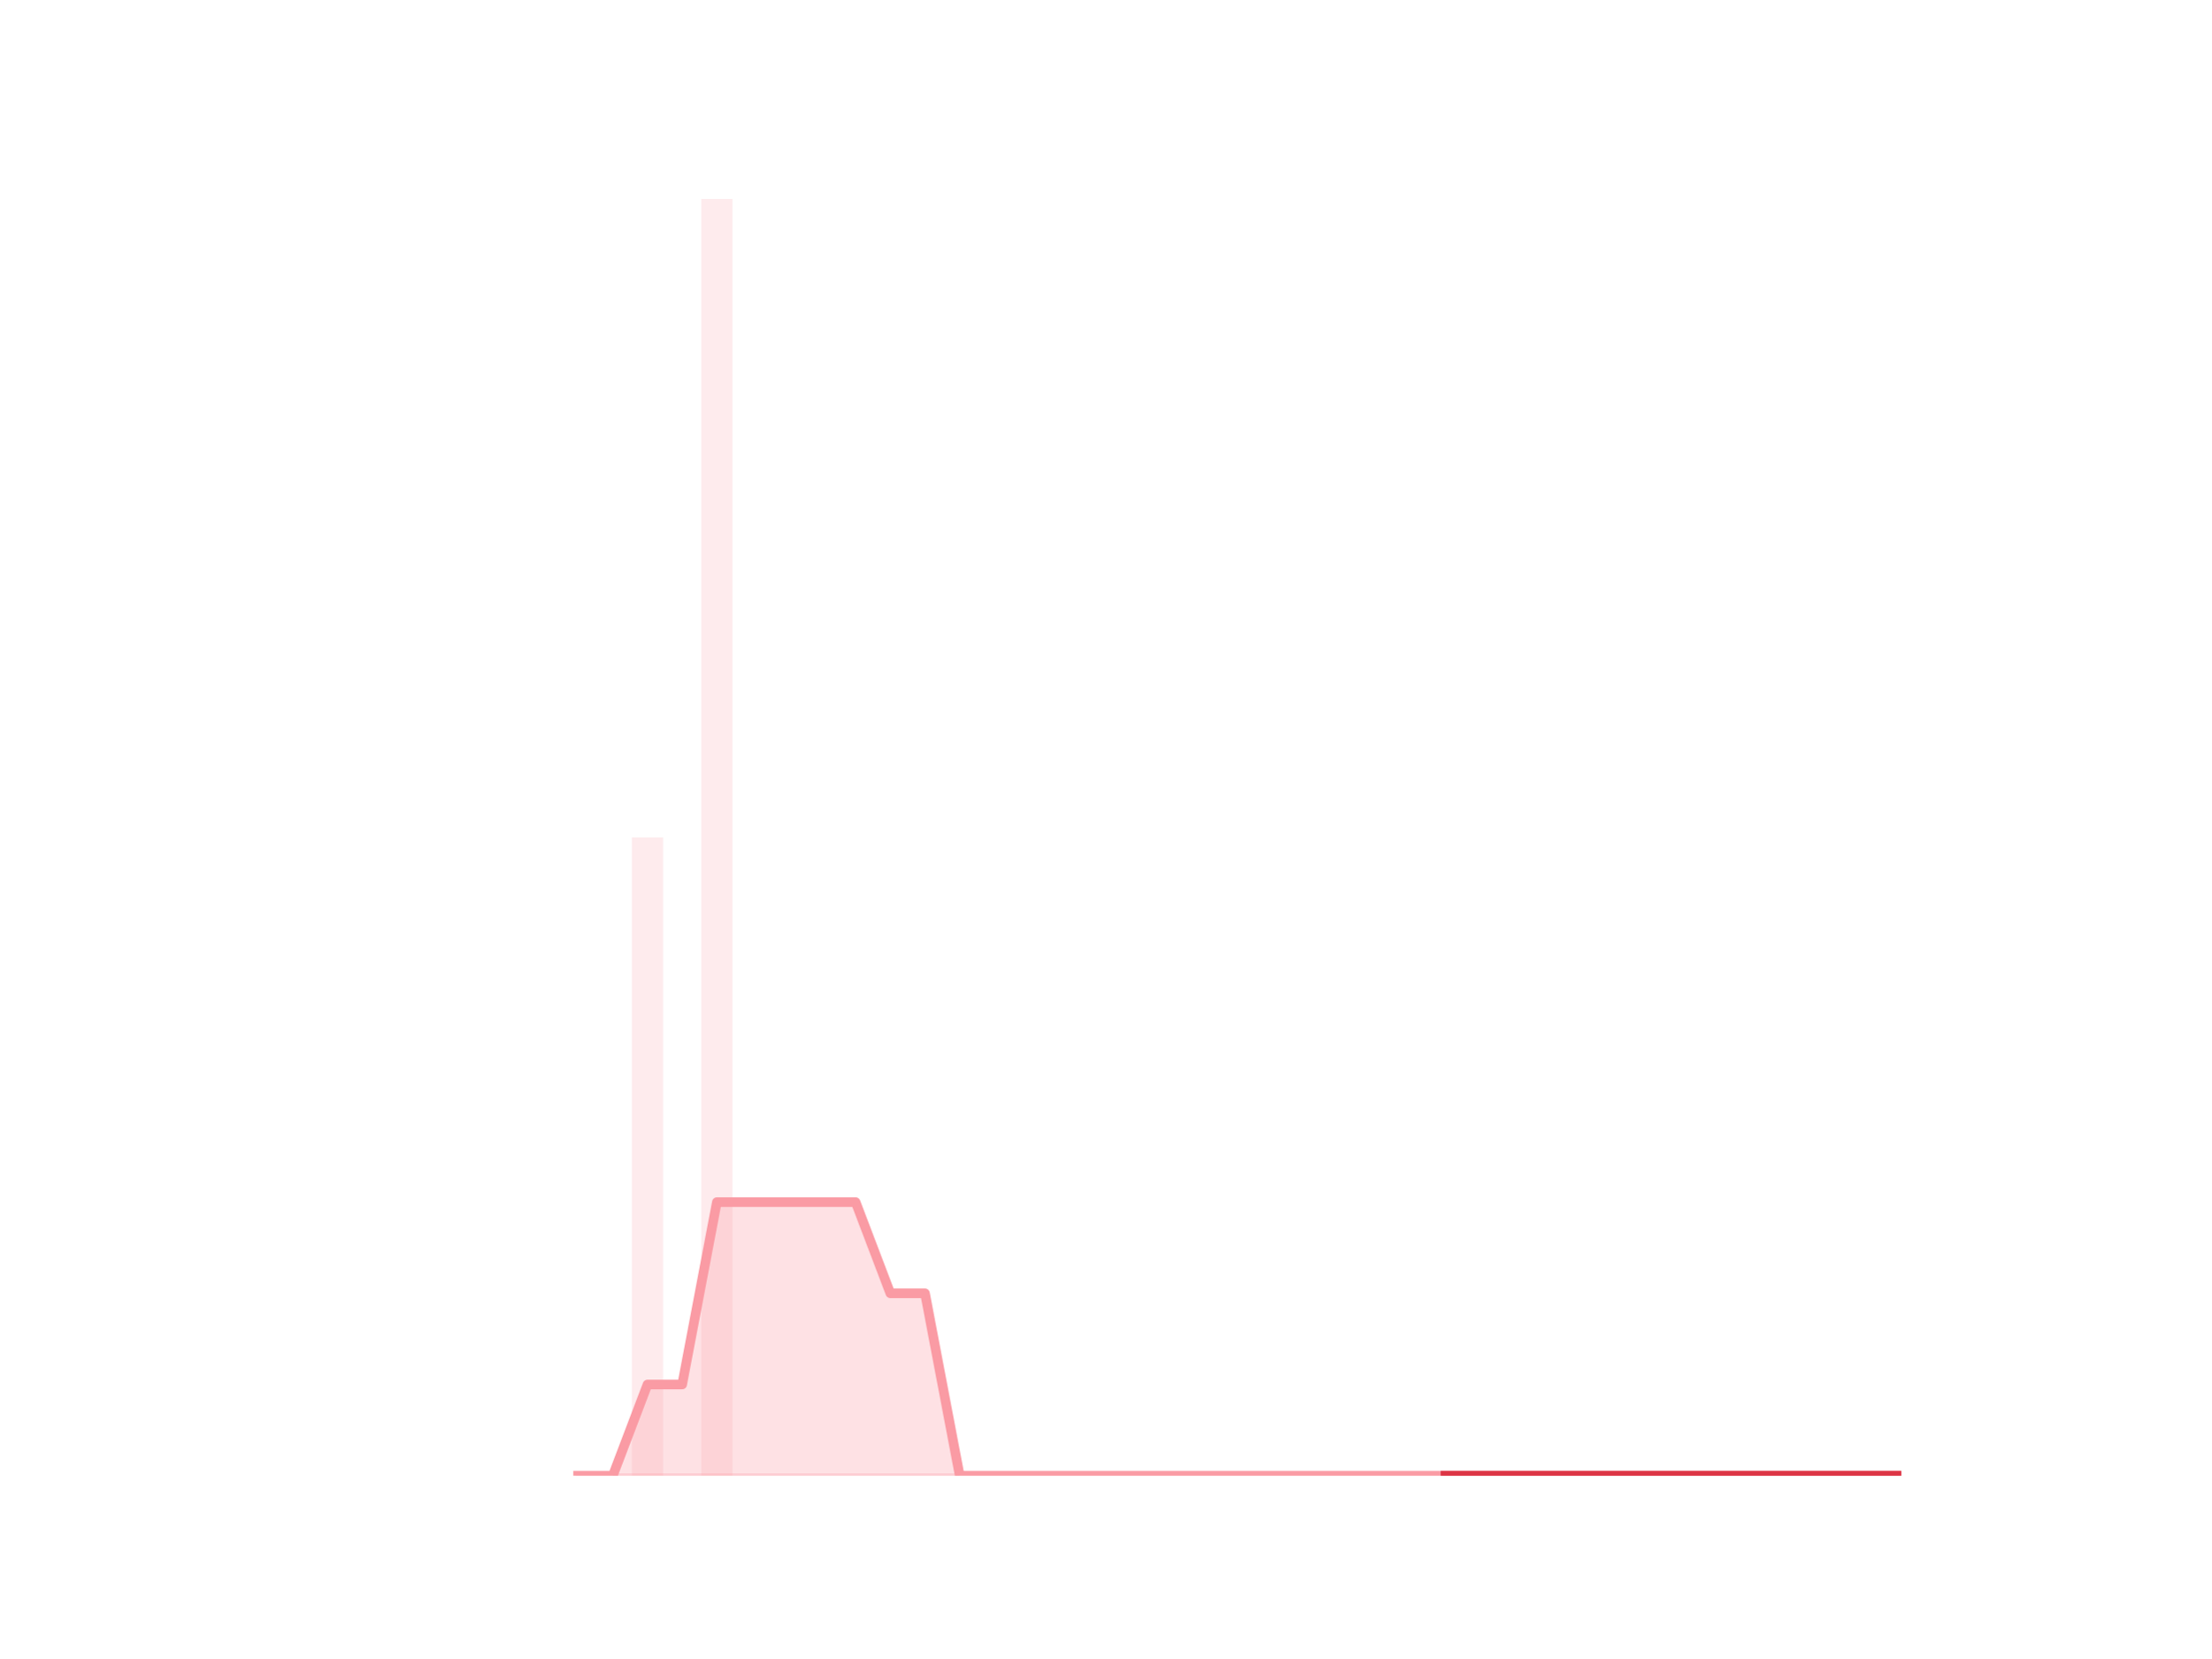
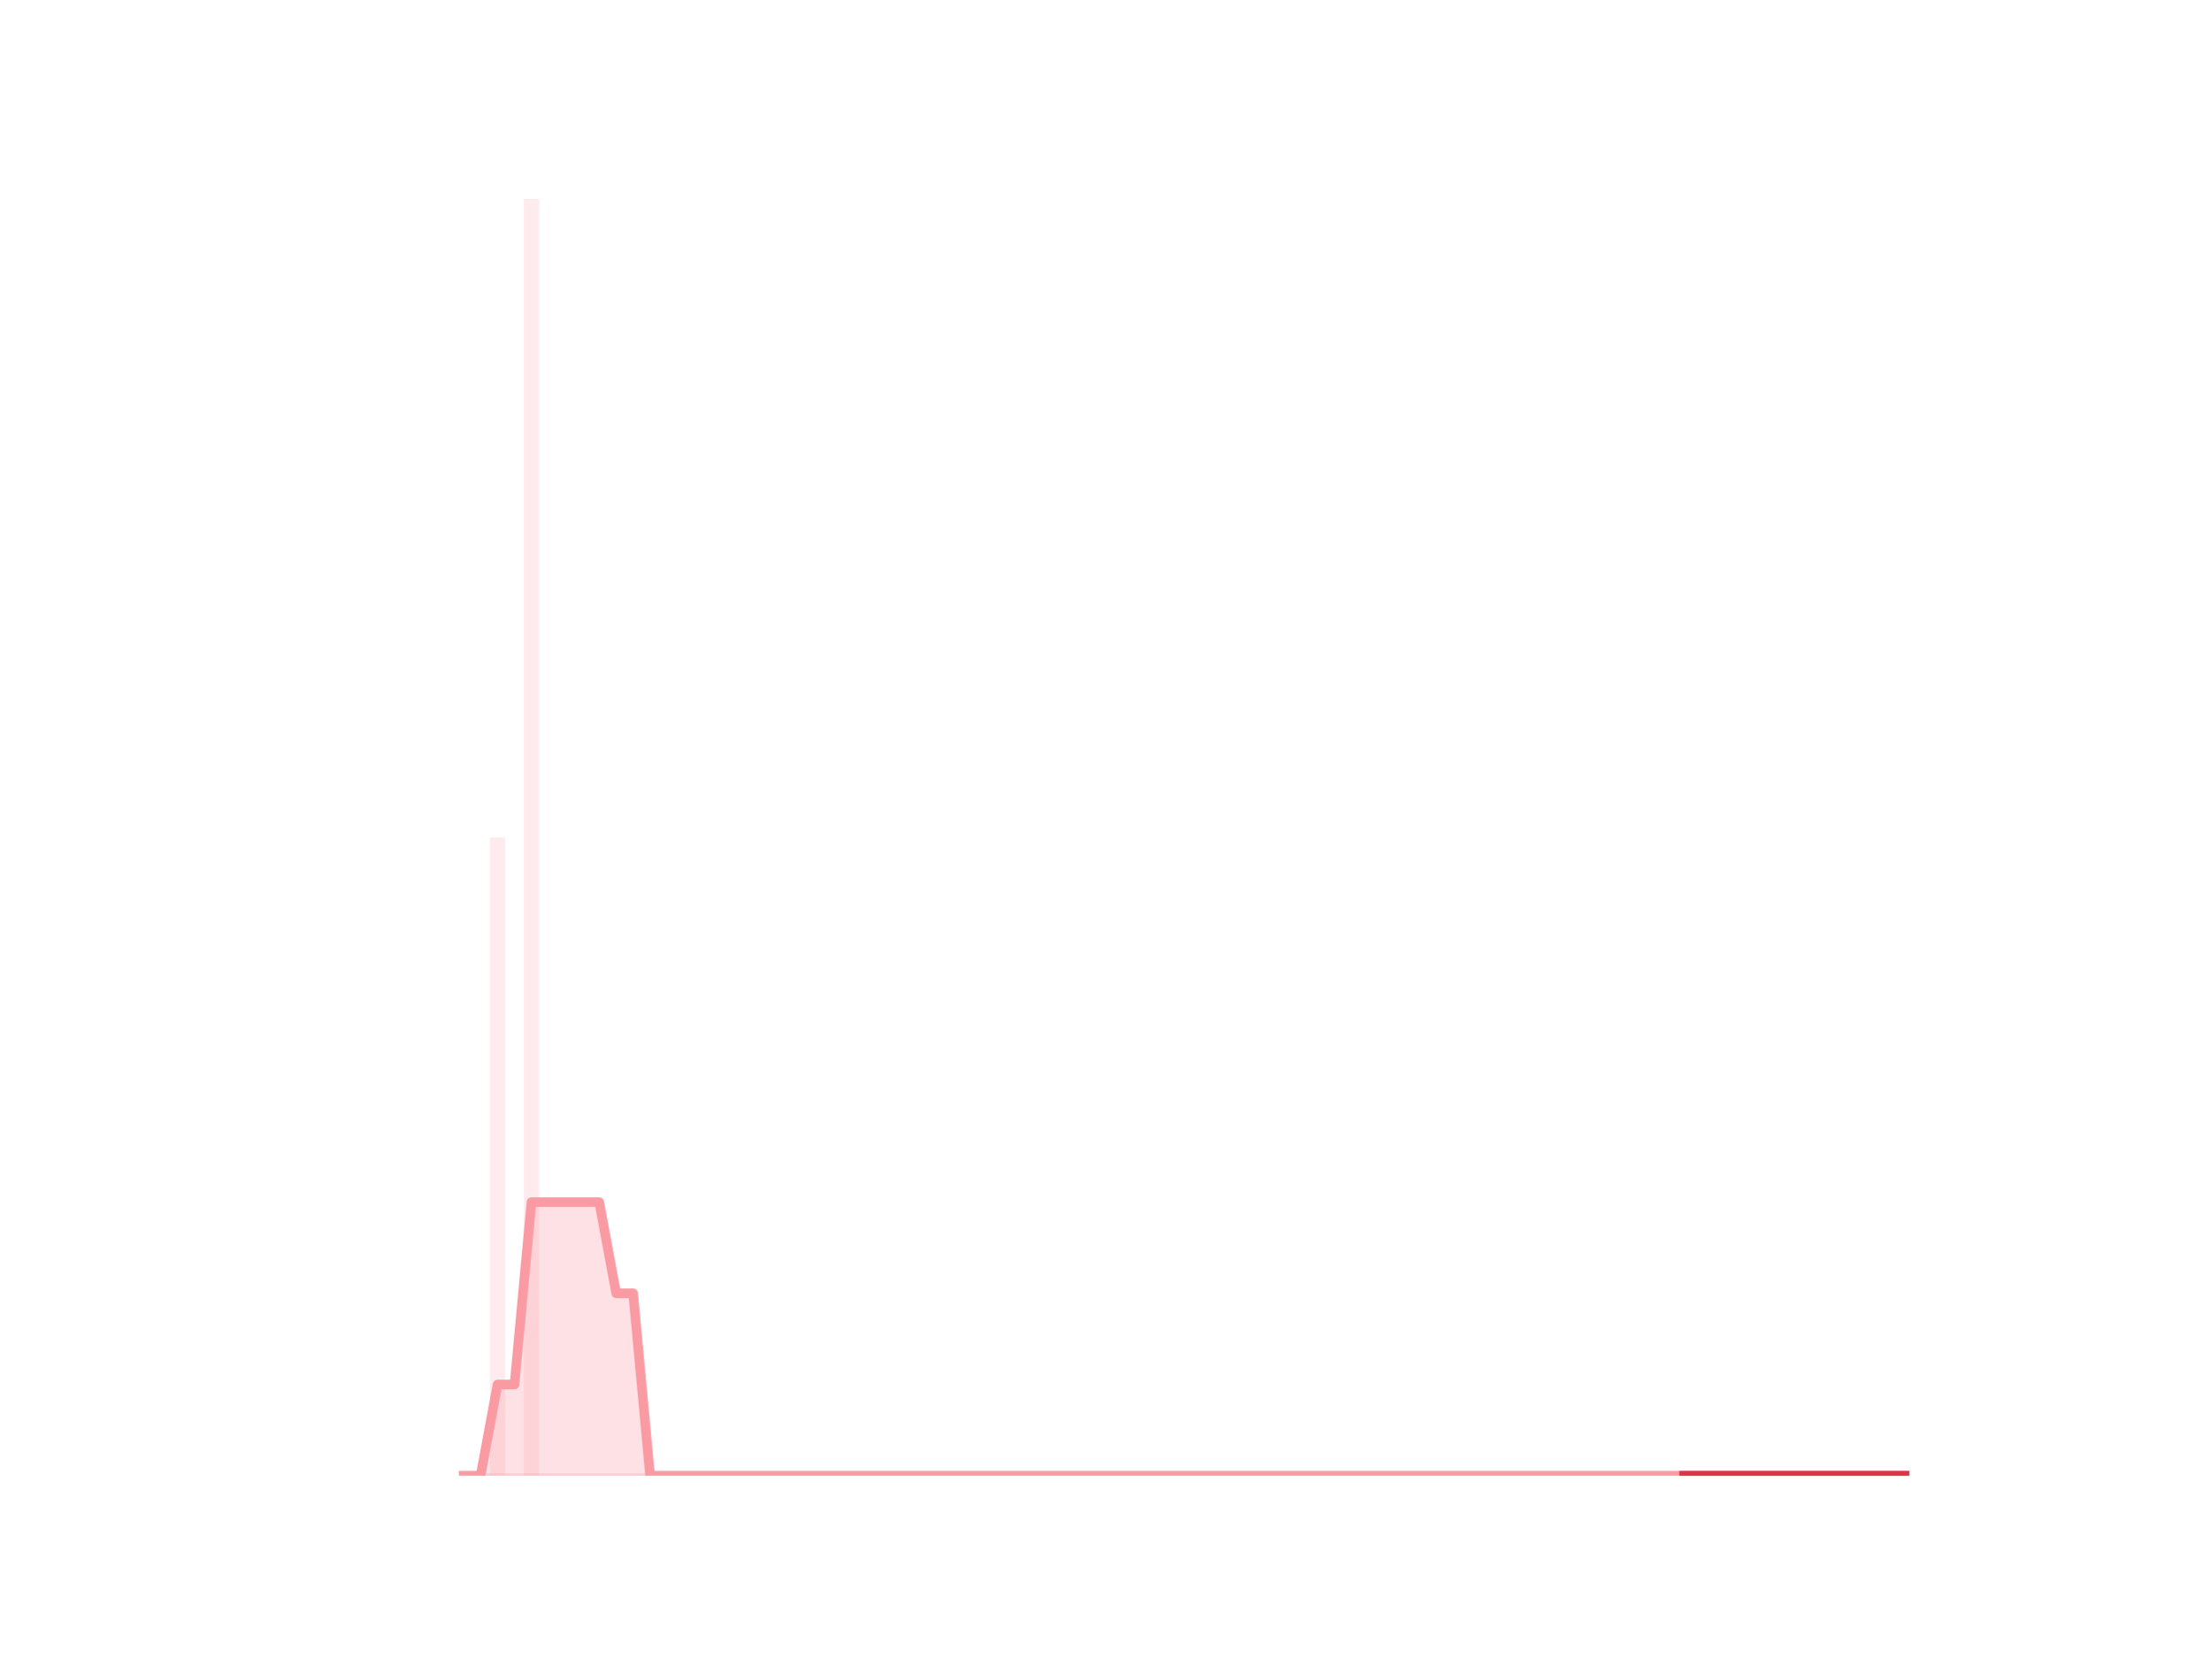
<svg xmlns="http://www.w3.org/2000/svg" xmlns:xlink="http://www.w3.org/1999/xlink" height="345.6pt" version="1.1" viewBox="0 0 460.8 345.6" width="460.8pt">
  <defs>
-     <style type="text/css">*{stroke-linecap:butt;stroke-linejoin:round;}</style>
+     <style type="text/css">
+ *{stroke-linecap:butt;stroke-linejoin:round;}
+   </style>
  </defs>
  <g id="figure_1">
    <g id="patch_1">
      <path d="M 0 345.6  L 460.8 345.6  L 460.8 0  L 0 0  z " style="fill:none;" />
    </g>
    <g id="axes_1">
      <g id="patch_2">
-         <path clip-path="url(#p9b89dfb250)" d="M 73.833 307.584  L 80.34 307.584  L 80.34 307.584  L 73.833 307.584  z " style="fill:#fa9ba4;opacity:0.2;" />
+         <path clip-path="url(#pf46545bcad)" d="M 73.833 307.584  L 77.012 307.584  L 77.012 307.584  L 73.833 307.584  z " style="fill:#fa9ba4;opacity:0.2;" />
      </g>
      <g id="patch_3">
-         <path clip-path="url(#p9b89dfb250)" d="M 81.063 307.584  L 87.571 307.584  L 87.571 307.584  L 81.063 307.584  z " style="fill:#fa9ba4;opacity:0.2;" />
+         <path clip-path="url(#pf46545bcad)" d="M 77.365 307.584  L 80.545 307.584  L 80.545 307.584  L 77.365 307.584  z " style="fill:#fa9ba4;opacity:0.2;" />
      </g>
      <g id="patch_4">
-         <path clip-path="url(#p9b89dfb250)" d="M 88.294 307.584  L 94.802 307.584  L 94.802 307.584  L 88.294 307.584  z " style="fill:#fa9ba4;opacity:0.2;" />
+         <path clip-path="url(#pf46545bcad)" d="M 80.898 307.584  L 84.078 307.584  L 84.078 307.584  L 80.898 307.584  z " style="fill:#fa9ba4;opacity:0.2;" />
      </g>
      <g id="patch_5">
-         <path clip-path="url(#p9b89dfb250)" d="M 95.525 307.584  L 102.032 307.584  L 102.032 307.584  L 95.525 307.584  z " style="fill:#fa9ba4;opacity:0.2;" />
+         <path clip-path="url(#pf46545bcad)" d="M 84.431 307.584  L 87.61 307.584  L 87.61 307.584  L 84.431 307.584  z " style="fill:#fa9ba4;opacity:0.2;" />
      </g>
      <g id="patch_6">
-         <path clip-path="url(#p9b89dfb250)" d="M 102.755 307.584  L 109.263 307.584  L 109.263 307.584  L 102.755 307.584  z " style="fill:#fa9ba4;opacity:0.2;" />
+         <path clip-path="url(#pf46545bcad)" d="M 87.964 307.584  L 91.143 307.584  L 91.143 307.584  L 87.964 307.584  z " style="fill:#fa9ba4;opacity:0.2;" />
      </g>
      <g id="patch_7">
-         <path clip-path="url(#p9b89dfb250)" d="M 109.986 307.584  L 116.493 307.584  L 116.493 307.584  L 109.986 307.584  z " style="fill:#fa9ba4;opacity:0.2;" />
+         <path clip-path="url(#pf46545bcad)" d="M 91.496 307.584  L 94.676 307.584  L 94.676 307.584  L 91.496 307.584  z " style="fill:#fa9ba4;opacity:0.2;" />
      </g>
      <g id="patch_8">
-         <path clip-path="url(#p9b89dfb250)" d="M 117.216 307.584  L 123.724 307.584  L 123.724 307.584  L 117.216 307.584  z " style="fill:#fa9ba4;opacity:0.2;" />
+         <path clip-path="url(#pf46545bcad)" d="M 95.029 307.584  L 98.208 307.584  L 98.208 307.584  L 95.029 307.584  z " style="fill:#fa9ba4;opacity:0.2;" />
      </g>
      <g id="patch_9">
-         <path clip-path="url(#p9b89dfb250)" d="M 124.447 307.584  L 130.955 307.584  L 130.955 307.584  L 124.447 307.584  z " style="fill:#fa9ba4;opacity:0.2;" />
+         <path clip-path="url(#pf46545bcad)" d="M 98.562 307.584  L 101.741 307.584  L 101.741 307.584  L 98.562 307.584  z " style="fill:#fa9ba4;opacity:0.2;" />
      </g>
      <g id="patch_10">
-         <path clip-path="url(#p9b89dfb250)" d="M 131.678 307.584  L 138.185 307.584  L 138.185 174.528  L 131.678 174.528  z " style="fill:#fa9ba4;opacity:0.2;" />
+         <path clip-path="url(#pf46545bcad)" d="M 102.094 307.584  L 105.274 307.584  L 105.274 174.528  L 102.094 174.528  z " style="fill:#fa9ba4;opacity:0.2;" />
      </g>
      <g id="patch_11">
-         <path clip-path="url(#p9b89dfb250)" d="M 138.908 307.584  L 145.416 307.584  L 145.416 307.584  L 138.908 307.584  z " style="fill:#fa9ba4;opacity:0.2;" />
+         <path clip-path="url(#pf46545bcad)" d="M 105.627 307.584  L 108.806 307.584  L 108.806 307.584  L 105.627 307.584  z " style="fill:#fa9ba4;opacity:0.2;" />
      </g>
      <g id="patch_12">
-         <path clip-path="url(#p9b89dfb250)" d="M 146.139 307.584  L 152.646 307.584  L 152.646 41.472  L 146.139 41.472  z " style="fill:#fa9ba4;opacity:0.2;" />
+         <path clip-path="url(#pf46545bcad)" d="M 109.16 307.584  L 112.339 307.584  L 112.339 41.472  L 109.16 41.472  z " style="fill:#fa9ba4;opacity:0.2;" />
      </g>
      <g id="patch_13">
-         <path clip-path="url(#p9b89dfb250)" d="M 153.369 307.584  L 159.877 307.584  L 159.877 307.584  L 153.369 307.584  z " style="fill:#fa9ba4;opacity:0.2;" />
+         <path clip-path="url(#pf46545bcad)" d="M 112.692 307.584  L 115.872 307.584  L 115.872 307.584  L 112.692 307.584  z " style="fill:#fa9ba4;opacity:0.2;" />
      </g>
      <g id="patch_14">
-         <path clip-path="url(#p9b89dfb250)" d="M 160.6 307.584  L 167.108 307.584  L 167.108 307.584  L 160.6 307.584  z " style="fill:#fa9ba4;opacity:0.2;" />
+         <path clip-path="url(#pf46545bcad)" d="M 116.225 307.584  L 119.404 307.584  L 119.404 307.584  L 116.225 307.584  z " style="fill:#fa9ba4;opacity:0.2;" />
      </g>
      <g id="patch_15">
-         <path clip-path="url(#p9b89dfb250)" d="M 167.831 307.584  L 174.338 307.584  L 174.338 307.584  L 167.831 307.584  z " style="fill:#fa9ba4;opacity:0.2;" />
+         <path clip-path="url(#pf46545bcad)" d="M 119.758 307.584  L 122.937 307.584  L 122.937 307.584  L 119.758 307.584  z " style="fill:#fa9ba4;opacity:0.2;" />
      </g>
      <g id="patch_16">
-         <path clip-path="url(#p9b89dfb250)" d="M 175.061 307.584  L 181.569 307.584  L 181.569 307.584  L 175.061 307.584  z " style="fill:#fa9ba4;opacity:0.2;" />
+         <path clip-path="url(#pf46545bcad)" d="M 123.29 307.584  L 126.47 307.584  L 126.47 307.584  L 123.29 307.584  z " style="fill:#fa9ba4;opacity:0.2;" />
      </g>
      <g id="patch_17">
-         <path clip-path="url(#p9b89dfb250)" d="M 182.292 307.584  L 188.799 307.584  L 188.799 307.584  L 182.292 307.584  z " style="fill:#fa9ba4;opacity:0.2;" />
+         <path clip-path="url(#pf46545bcad)" d="M 126.823 307.584  L 130.003 307.584  L 130.003 307.584  L 126.823 307.584  z " style="fill:#fa9ba4;opacity:0.2;" />
      </g>
      <g id="patch_18">
-         <path clip-path="url(#p9b89dfb250)" d="M 189.523 307.584  L 196.03 307.584  L 196.03 307.584  L 189.523 307.584  z " style="fill:#fa9ba4;opacity:0.2;" />
+         <path clip-path="url(#pf46545bcad)" d="M 130.356 307.584  L 133.535 307.584  L 133.535 307.584  L 130.356 307.584  z " style="fill:#fa9ba4;opacity:0.2;" />
      </g>
      <g id="patch_19">
-         <path clip-path="url(#p9b89dfb250)" d="M 196.753 307.584  L 203.261 307.584  L 203.261 307.584  L 196.753 307.584  z " style="fill:#fa9ba4;opacity:0.2;" />
+         <path clip-path="url(#pf46545bcad)" d="M 133.889 307.584  L 137.068 307.584  L 137.068 307.584  L 133.889 307.584  z " style="fill:#fa9ba4;opacity:0.2;" />
      </g>
      <g id="patch_20">
-         <path clip-path="url(#p9b89dfb250)" d="M 203.984 307.584  L 210.491 307.584  L 210.491 307.584  L 203.984 307.584  z " style="fill:#fa9ba4;opacity:0.2;" />
+         <path clip-path="url(#pf46545bcad)" d="M 137.421 307.584  L 140.601 307.584  L 140.601 307.584  L 137.421 307.584  z " style="fill:#fa9ba4;opacity:0.2;" />
      </g>
      <g id="patch_21">
-         <path clip-path="url(#p9b89dfb250)" d="M 211.214 307.584  L 217.722 307.584  L 217.722 307.584  L 211.214 307.584  z " style="fill:#fa9ba4;opacity:0.2;" />
+         <path clip-path="url(#pf46545bcad)" d="M 140.954 307.584  L 144.133 307.584  L 144.133 307.584  L 140.954 307.584  z " style="fill:#fa9ba4;opacity:0.2;" />
      </g>
      <g id="patch_22">
-         <path clip-path="url(#p9b89dfb250)" d="M 218.445 307.584  L 224.953 307.584  L 224.953 307.584  L 218.445 307.584  z " style="fill:#fa9ba4;opacity:0.2;" />
+         <path clip-path="url(#pf46545bcad)" d="M 144.487 307.584  L 147.666 307.584  L 147.666 307.584  L 144.487 307.584  z " style="fill:#fa9ba4;opacity:0.2;" />
      </g>
      <g id="patch_23">
-         <path clip-path="url(#p9b89dfb250)" d="M 225.676 307.584  L 232.183 307.584  L 232.183 307.584  L 225.676 307.584  z " style="fill:#fa9ba4;opacity:0.2;" />
+         <path clip-path="url(#pf46545bcad)" d="M 148.019 307.584  L 151.199 307.584  L 151.199 307.584  L 148.019 307.584  z " style="fill:#fa9ba4;opacity:0.2;" />
      </g>
      <g id="patch_24">
-         <path clip-path="url(#p9b89dfb250)" d="M 232.906 307.584  L 239.414 307.584  L 239.414 307.584  L 232.906 307.584  z " style="fill:#fa9ba4;opacity:0.2;" />
+         <path clip-path="url(#pf46545bcad)" d="M 151.552 307.584  L 154.731 307.584  L 154.731 307.584  L 151.552 307.584  z " style="fill:#fa9ba4;opacity:0.2;" />
      </g>
      <g id="patch_25">
-         <path clip-path="url(#p9b89dfb250)" d="M 240.137 307.584  L 246.644 307.584  L 246.644 307.584  L 240.137 307.584  z " style="fill:#fa9ba4;opacity:0.2;" />
+         <path clip-path="url(#pf46545bcad)" d="M 155.085 307.584  L 158.264 307.584  L 158.264 307.584  L 155.085 307.584  z " style="fill:#fa9ba4;opacity:0.2;" />
      </g>
      <g id="patch_26">
-         <path clip-path="url(#p9b89dfb250)" d="M 247.367 307.584  L 253.875 307.584  L 253.875 307.584  L 247.367 307.584  z " style="fill:#fa9ba4;opacity:0.2;" />
+         <path clip-path="url(#pf46545bcad)" d="M 158.617 307.584  L 161.797 307.584  L 161.797 307.584  L 158.617 307.584  z " style="fill:#fa9ba4;opacity:0.2;" />
      </g>
      <g id="patch_27">
-         <path clip-path="url(#p9b89dfb250)" d="M 254.598 307.584  L 261.106 307.584  L 261.106 307.584  L 254.598 307.584  z " style="fill:#fa9ba4;opacity:0.2;" />
+         <path clip-path="url(#pf46545bcad)" d="M 162.15 307.584  L 165.329 307.584  L 165.329 307.584  L 162.15 307.584  z " style="fill:#fa9ba4;opacity:0.2;" />
      </g>
      <g id="patch_28">
-         <path clip-path="url(#p9b89dfb250)" d="M 261.829 307.584  L 268.336 307.584  L 268.336 307.584  L 261.829 307.584  z " style="fill:#fa9ba4;opacity:0.2;" />
+         <path clip-path="url(#pf46545bcad)" d="M 165.683 307.584  L 168.862 307.584  L 168.862 307.584  L 165.683 307.584  z " style="fill:#fa9ba4;opacity:0.2;" />
      </g>
      <g id="patch_29">
-         <path clip-path="url(#p9b89dfb250)" d="M 269.059 307.584  L 275.567 307.584  L 275.567 307.584  L 269.059 307.584  z " style="fill:#fa9ba4;opacity:0.2;" />
+         <path clip-path="url(#pf46545bcad)" d="M 169.215 307.584  L 172.395 307.584  L 172.395 307.584  L 169.215 307.584  z " style="fill:#fa9ba4;opacity:0.2;" />
      </g>
      <g id="patch_30">
-         <path clip-path="url(#p9b89dfb250)" d="M 276.29 307.584  L 282.797 307.584  L 282.797 307.584  L 276.29 307.584  z " style="fill:#fa9ba4;opacity:0.2;" />
+         <path clip-path="url(#pf46545bcad)" d="M 172.748 307.584  L 175.928 307.584  L 175.928 307.584  L 172.748 307.584  z " style="fill:#fa9ba4;opacity:0.2;" />
      </g>
      <g id="patch_31">
-         <path clip-path="url(#p9b89dfb250)" d="M 283.521 307.584  L 290.028 307.584  L 290.028 307.584  L 283.521 307.584  z " style="fill:#fa9ba4;opacity:0.2;" />
+         <path clip-path="url(#pf46545bcad)" d="M 176.281 307.584  L 179.46 307.584  L 179.46 307.584  L 176.281 307.584  z " style="fill:#fa9ba4;opacity:0.2;" />
      </g>
      <g id="patch_32">
-         <path clip-path="url(#p9b89dfb250)" d="M 290.751 307.584  L 297.259 307.584  L 297.259 307.584  L 290.751 307.584  z " style="fill:#fa9ba4;opacity:0.2;" />
+         <path clip-path="url(#pf46545bcad)" d="M 179.814 307.584  L 182.993 307.584  L 182.993 307.584  L 179.814 307.584  z " style="fill:#fa9ba4;opacity:0.2;" />
      </g>
      <g id="patch_33">
-         <path clip-path="url(#p9b89dfb250)" d="M 297.982 307.584  L 304.489 307.584  L 304.489 307.584  L 297.982 307.584  z " style="fill:#fa9ba4;opacity:0.2;" />
+         <path clip-path="url(#pf46545bcad)" d="M 183.346 307.584  L 186.526 307.584  L 186.526 307.584  L 183.346 307.584  z " style="fill:#fa9ba4;opacity:0.2;" />
      </g>
      <g id="patch_34">
-         <path clip-path="url(#p9b89dfb250)" d="M 305.212 307.584  L 311.72 307.584  L 311.72 307.584  L 305.212 307.584  z " style="fill:#fa9ba4;opacity:0.2;" />
+         <path clip-path="url(#pf46545bcad)" d="M 186.879 307.584  L 190.058 307.584  L 190.058 307.584  L 186.879 307.584  z " style="fill:#fa9ba4;opacity:0.2;" />
      </g>
      <g id="patch_35">
-         <path clip-path="url(#p9b89dfb250)" d="M 312.443 307.584  L 318.951 307.584  L 318.951 307.584  L 312.443 307.584  z " style="fill:#fa9ba4;opacity:0.2;" />
+         <path clip-path="url(#pf46545bcad)" d="M 190.412 307.584  L 193.591 307.584  L 193.591 307.584  L 190.412 307.584  z " style="fill:#fa9ba4;opacity:0.2;" />
      </g>
      <g id="patch_36">
-         <path clip-path="url(#p9b89dfb250)" d="M 319.674 307.584  L 326.181 307.584  L 326.181 307.584  L 319.674 307.584  z " style="fill:#fa9ba4;opacity:0.2;" />
+         <path clip-path="url(#pf46545bcad)" d="M 193.944 307.584  L 197.124 307.584  L 197.124 307.584  L 193.944 307.584  z " style="fill:#fa9ba4;opacity:0.2;" />
      </g>
      <g id="patch_37">
-         <path clip-path="url(#p9b89dfb250)" d="M 326.904 307.584  L 333.412 307.584  L 333.412 307.584  L 326.904 307.584  z " style="fill:#fa9ba4;opacity:0.2;" />
+         <path clip-path="url(#pf46545bcad)" d="M 197.477 307.584  L 200.656 307.584  L 200.656 307.584  L 197.477 307.584  z " style="fill:#fa9ba4;opacity:0.2;" />
      </g>
      <g id="patch_38">
-         <path clip-path="url(#p9b89dfb250)" d="M 334.135 307.584  L 340.642 307.584  L 340.642 307.584  L 334.135 307.584  z " style="fill:#fa9ba4;opacity:0.2;" />
+         <path clip-path="url(#pf46545bcad)" d="M 201.01 307.584  L 204.189 307.584  L 204.189 307.584  L 201.01 307.584  z " style="fill:#fa9ba4;opacity:0.2;" />
      </g>
      <g id="patch_39">
-         <path clip-path="url(#p9b89dfb250)" d="M 341.365 307.584  L 347.873 307.584  L 347.873 307.584  L 341.365 307.584  z " style="fill:#fa9ba4;opacity:0.2;" />
+         <path clip-path="url(#pf46545bcad)" d="M 204.542 307.584  L 207.722 307.584  L 207.722 307.584  L 204.542 307.584  z " style="fill:#fa9ba4;opacity:0.2;" />
      </g>
      <g id="patch_40">
-         <path clip-path="url(#p9b89dfb250)" d="M 348.596 307.584  L 355.104 307.584  L 355.104 307.584  L 348.596 307.584  z " style="fill:#fa9ba4;opacity:0.2;" />
+         <path clip-path="url(#pf46545bcad)" d="M 208.075 307.584  L 211.255 307.584  L 211.255 307.584  L 208.075 307.584  z " style="fill:#fa9ba4;opacity:0.2;" />
      </g>
      <g id="patch_41">
-         <path clip-path="url(#p9b89dfb250)" d="M 355.827 307.584  L 362.334 307.584  L 362.334 307.584  L 355.827 307.584  z " style="fill:#fa9ba4;opacity:0.2;" />
+         <path clip-path="url(#pf46545bcad)" d="M 211.608 307.584  L 214.787 307.584  L 214.787 307.584  L 211.608 307.584  z " style="fill:#fa9ba4;opacity:0.2;" />
      </g>
      <g id="patch_42">
-         <path clip-path="url(#p9b89dfb250)" d="M 363.057 307.584  L 369.565 307.584  L 369.565 307.584  L 363.057 307.584  z " style="fill:#fa9ba4;opacity:0.2;" />
+         <path clip-path="url(#pf46545bcad)" d="M 215.14 307.584  L 218.32 307.584  L 218.32 307.584  L 215.14 307.584  z " style="fill:#fa9ba4;opacity:0.2;" />
      </g>
      <g id="patch_43">
-         <path clip-path="url(#p9b89dfb250)" d="M 370.288 307.584  L 376.795 307.584  L 376.795 307.584  L 370.288 307.584  z " style="fill:#fa9ba4;opacity:0.2;" />
+         <path clip-path="url(#pf46545bcad)" d="M 218.673 307.584  L 221.853 307.584  L 221.853 307.584  L 218.673 307.584  z " style="fill:#fa9ba4;opacity:0.2;" />
      </g>
      <g id="patch_44">
-         <path clip-path="url(#p9b89dfb250)" d="M 377.518 307.584  L 384.026 307.584  L 384.026 307.584  L 377.518 307.584  z " style="fill:#fa9ba4;opacity:0.2;" />
+         <path clip-path="url(#pf46545bcad)" d="M 222.206 307.584  L 225.385 307.584  L 225.385 307.584  L 222.206 307.584  z " style="fill:#fa9ba4;opacity:0.2;" />
      </g>
      <g id="patch_45">
-         <path clip-path="url(#p9b89dfb250)" d="M 384.749 307.584  L 391.257 307.584  L 391.257 307.584  L 384.749 307.584  z " style="fill:#fa9ba4;opacity:0.2;" />
+         <path clip-path="url(#pf46545bcad)" d="M 225.739 307.584  L 228.918 307.584  L 228.918 307.584  L 225.739 307.584  z " style="fill:#fa9ba4;opacity:0.2;" />
      </g>
      <g id="patch_46">
-         <path clip-path="url(#p9b89dfb250)" d="M 391.98 307.584  L 398.487 307.584  L 398.487 307.584  L 391.98 307.584  z " style="fill:#fa9ba4;opacity:0.2;" />
+         <path clip-path="url(#pf46545bcad)" d="M 229.271 307.584  L 232.451 307.584  L 232.451 307.584  L 229.271 307.584  z " style="fill:#fa9ba4;opacity:0.2;" />
+       </g>
+       <g id="patch_47">
+         <path clip-path="url(#pf46545bcad)" d="M 232.804 307.584  L 235.983 307.584  L 235.983 307.584  L 232.804 307.584  z " style="fill:#fa9ba4;opacity:0.2;" />
+       </g>
+       <g id="patch_48">
+         <path clip-path="url(#pf46545bcad)" d="M 236.337 307.584  L 239.516 307.584  L 239.516 307.584  L 236.337 307.584  z " style="fill:#fa9ba4;opacity:0.2;" />
+       </g>
+       <g id="patch_49">
+         <path clip-path="url(#pf46545bcad)" d="M 239.869 307.584  L 243.049 307.584  L 243.049 307.584  L 239.869 307.584  z " style="fill:#fa9ba4;opacity:0.2;" />
+       </g>
+       <g id="patch_50">
+         <path clip-path="url(#pf46545bcad)" d="M 243.402 307.584  L 246.581 307.584  L 246.581 307.584  L 243.402 307.584  z " style="fill:#fa9ba4;opacity:0.2;" />
+       </g>
+       <g id="patch_51">
+         <path clip-path="url(#pf46545bcad)" d="M 246.935 307.584  L 250.114 307.584  L 250.114 307.584  L 246.935 307.584  z " style="fill:#fa9ba4;opacity:0.2;" />
+       </g>
+       <g id="patch_52">
+         <path clip-path="url(#pf46545bcad)" d="M 250.467 307.584  L 253.647 307.584  L 253.647 307.584  L 250.467 307.584  z " style="fill:#fa9ba4;opacity:0.2;" />
+       </g>
+       <g id="patch_53">
+         <path clip-path="url(#pf46545bcad)" d="M 254 307.584  L 257.18 307.584  L 257.18 307.584  L 254 307.584  z " style="fill:#fa9ba4;opacity:0.2;" />
+       </g>
+       <g id="patch_54">
+         <path clip-path="url(#pf46545bcad)" d="M 257.533 307.584  L 260.712 307.584  L 260.712 307.584  L 257.533 307.584  z " style="fill:#fa9ba4;opacity:0.2;" />
+       </g>
+       <g id="patch_55">
+         <path clip-path="url(#pf46545bcad)" d="M 261.065 307.584  L 264.245 307.584  L 264.245 307.584  L 261.065 307.584  z " style="fill:#fa9ba4;opacity:0.2;" />
+       </g>
+       <g id="patch_56">
+         <path clip-path="url(#pf46545bcad)" d="M 264.598 307.584  L 267.778 307.584  L 267.778 307.584  L 264.598 307.584  z " style="fill:#fa9ba4;opacity:0.2;" />
+       </g>
+       <g id="patch_57">
+         <path clip-path="url(#pf46545bcad)" d="M 268.131 307.584  L 271.31 307.584  L 271.31 307.584  L 268.131 307.584  z " style="fill:#fa9ba4;opacity:0.2;" />
+       </g>
+       <g id="patch_58">
+         <path clip-path="url(#pf46545bcad)" d="M 271.664 307.584  L 274.843 307.584  L 274.843 307.584  L 271.664 307.584  z " style="fill:#fa9ba4;opacity:0.2;" />
+       </g>
+       <g id="patch_59">
+         <path clip-path="url(#pf46545bcad)" d="M 275.196 307.584  L 278.376 307.584  L 278.376 307.584  L 275.196 307.584  z " style="fill:#fa9ba4;opacity:0.2;" />
+       </g>
+       <g id="patch_60">
+         <path clip-path="url(#pf46545bcad)" d="M 278.729 307.584  L 281.908 307.584  L 281.908 307.584  L 278.729 307.584  z " style="fill:#fa9ba4;opacity:0.2;" />
+       </g>
+       <g id="patch_61">
+         <path clip-path="url(#pf46545bcad)" d="M 282.262 307.584  L 285.441 307.584  L 285.441 307.584  L 282.262 307.584  z " style="fill:#fa9ba4;opacity:0.2;" />
+       </g>
+       <g id="patch_62">
+         <path clip-path="url(#pf46545bcad)" d="M 285.794 307.584  L 288.974 307.584  L 288.974 307.584  L 285.794 307.584  z " style="fill:#fa9ba4;opacity:0.2;" />
+       </g>
+       <g id="patch_63">
+         <path clip-path="url(#pf46545bcad)" d="M 289.327 307.584  L 292.506 307.584  L 292.506 307.584  L 289.327 307.584  z " style="fill:#fa9ba4;opacity:0.2;" />
+       </g>
+       <g id="patch_64">
+         <path clip-path="url(#pf46545bcad)" d="M 292.86 307.584  L 296.039 307.584  L 296.039 307.584  L 292.86 307.584  z " style="fill:#fa9ba4;opacity:0.2;" />
+       </g>
+       <g id="patch_65">
+         <path clip-path="url(#pf46545bcad)" d="M 296.392 307.584  L 299.572 307.584  L 299.572 307.584  L 296.392 307.584  z " style="fill:#fa9ba4;opacity:0.2;" />
+       </g>
+       <g id="patch_66">
+         <path clip-path="url(#pf46545bcad)" d="M 299.925 307.584  L 303.105 307.584  L 303.105 307.584  L 299.925 307.584  z " style="fill:#fa9ba4;opacity:0.2;" />
+       </g>
+       <g id="patch_67">
+         <path clip-path="url(#pf46545bcad)" d="M 303.458 307.584  L 306.637 307.584  L 306.637 307.584  L 303.458 307.584  z " style="fill:#fa9ba4;opacity:0.2;" />
+       </g>
+       <g id="patch_68">
+         <path clip-path="url(#pf46545bcad)" d="M 306.991 307.584  L 310.17 307.584  L 310.17 307.584  L 306.991 307.584  z " style="fill:#fa9ba4;opacity:0.2;" />
+       </g>
+       <g id="patch_69">
+         <path clip-path="url(#pf46545bcad)" d="M 310.523 307.584  L 313.703 307.584  L 313.703 307.584  L 310.523 307.584  z " style="fill:#fa9ba4;opacity:0.2;" />
+       </g>
+       <g id="patch_70">
+         <path clip-path="url(#pf46545bcad)" d="M 314.056 307.584  L 317.235 307.584  L 317.235 307.584  L 314.056 307.584  z " style="fill:#fa9ba4;opacity:0.2;" />
+       </g>
+       <g id="patch_71">
+         <path clip-path="url(#pf46545bcad)" d="M 317.589 307.584  L 320.768 307.584  L 320.768 307.584  L 317.589 307.584  z " style="fill:#fa9ba4;opacity:0.2;" />
+       </g>
+       <g id="patch_72">
+         <path clip-path="url(#pf46545bcad)" d="M 321.121 307.584  L 324.301 307.584  L 324.301 307.584  L 321.121 307.584  z " style="fill:#fa9ba4;opacity:0.2;" />
+       </g>
+       <g id="patch_73">
+         <path clip-path="url(#pf46545bcad)" d="M 324.654 307.584  L 327.833 307.584  L 327.833 307.584  L 324.654 307.584  z " style="fill:#fa9ba4;opacity:0.2;" />
+       </g>
+       <g id="patch_74">
+         <path clip-path="url(#pf46545bcad)" d="M 328.187 307.584  L 331.366 307.584  L 331.366 307.584  L 328.187 307.584  z " style="fill:#fa9ba4;opacity:0.2;" />
+       </g>
+       <g id="patch_75">
+         <path clip-path="url(#pf46545bcad)" d="M 331.719 307.584  L 334.899 307.584  L 334.899 307.584  L 331.719 307.584  z " style="fill:#fa9ba4;opacity:0.2;" />
+       </g>
+       <g id="patch_76">
+         <path clip-path="url(#pf46545bcad)" d="M 335.252 307.584  L 338.431 307.584  L 338.431 307.584  L 335.252 307.584  z " style="fill:#fa9ba4;opacity:0.2;" />
+       </g>
+       <g id="patch_77">
+         <path clip-path="url(#pf46545bcad)" d="M 338.785 307.584  L 341.964 307.584  L 341.964 307.584  L 338.785 307.584  z " style="fill:#fa9ba4;opacity:0.2;" />
+       </g>
+       <g id="patch_78">
+         <path clip-path="url(#pf46545bcad)" d="M 342.317 307.584  L 345.497 307.584  L 345.497 307.584  L 342.317 307.584  z " style="fill:#fa9ba4;opacity:0.2;" />
+       </g>
+       <g id="patch_79">
+         <path clip-path="url(#pf46545bcad)" d="M 345.85 307.584  L 349.03 307.584  L 349.03 307.584  L 345.85 307.584  z " style="fill:#fa9ba4;opacity:0.2;" />
+       </g>
+       <g id="patch_80">
+         <path clip-path="url(#pf46545bcad)" d="M 349.383 307.584  L 352.562 307.584  L 352.562 307.584  L 349.383 307.584  z " style="fill:#fa9ba4;opacity:0.2;" />
+       </g>
+       <g id="patch_81">
+         <path clip-path="url(#pf46545bcad)" d="M 352.916 307.584  L 356.095 307.584  L 356.095 307.584  L 352.916 307.584  z " style="fill:#fa9ba4;opacity:0.2;" />
+       </g>
+       <g id="patch_82">
+         <path clip-path="url(#pf46545bcad)" d="M 356.448 307.584  L 359.628 307.584  L 359.628 307.584  L 356.448 307.584  z " style="fill:#fa9ba4;opacity:0.2;" />
+       </g>
+       <g id="patch_83">
+         <path clip-path="url(#pf46545bcad)" d="M 359.981 307.584  L 363.16 307.584  L 363.16 307.584  L 359.981 307.584  z " style="fill:#fa9ba4;opacity:0.2;" />
+       </g>
+       <g id="patch_84">
+         <path clip-path="url(#pf46545bcad)" d="M 363.514 307.584  L 366.693 307.584  L 366.693 307.584  L 363.514 307.584  z " style="fill:#fa9ba4;opacity:0.2;" />
+       </g>
+       <g id="patch_85">
+         <path clip-path="url(#pf46545bcad)" d="M 367.046 307.584  L 370.226 307.584  L 370.226 307.584  L 367.046 307.584  z " style="fill:#fa9ba4;opacity:0.2;" />
+       </g>
+       <g id="patch_86">
+         <path clip-path="url(#pf46545bcad)" d="M 370.579 307.584  L 373.758 307.584  L 373.758 307.584  L 370.579 307.584  z " style="fill:#fa9ba4;opacity:0.2;" />
+       </g>
+       <g id="patch_87">
+         <path clip-path="url(#pf46545bcad)" d="M 374.112 307.584  L 377.291 307.584  L 377.291 307.584  L 374.112 307.584  z " style="fill:#fa9ba4;opacity:0.2;" />
+       </g>
+       <g id="patch_88">
+         <path clip-path="url(#pf46545bcad)" d="M 377.644 307.584  L 380.824 307.584  L 380.824 307.584  L 377.644 307.584  z " style="fill:#fa9ba4;opacity:0.2;" />
+       </g>
+       <g id="patch_89">
+         <path clip-path="url(#pf46545bcad)" d="M 381.177 307.584  L 384.356 307.584  L 384.356 307.584  L 381.177 307.584  z " style="fill:#fa9ba4;opacity:0.2;" />
+       </g>
+       <g id="patch_90">
+         <path clip-path="url(#pf46545bcad)" d="M 384.71 307.584  L 387.889 307.584  L 387.889 307.584  L 384.71 307.584  z " style="fill:#fa9ba4;opacity:0.2;" />
+       </g>
+       <g id="patch_91">
+         <path clip-path="url(#pf46545bcad)" d="M 388.242 307.584  L 391.422 307.584  L 391.422 307.584  L 388.242 307.584  z " style="fill:#fa9ba4;opacity:0.2;" />
+       </g>
+       <g id="patch_92">
+         <path clip-path="url(#pf46545bcad)" d="M 391.775 307.584  L 394.955 307.584  L 394.955 307.584  L 391.775 307.584  z " style="fill:#fa9ba4;opacity:0.2;" />
+       </g>
+       <g id="patch_93">
+         <path clip-path="url(#pf46545bcad)" d="M 395.308 307.584  L 398.487 307.584  L 398.487 307.584  L 395.308 307.584  z " style="fill:#fa9ba4;opacity:0.2;" />
      </g>
      <g id="matplotlib.axis_1" />
      <g id="matplotlib.axis_2" />
      <g id="PolyCollection_1">
        <defs>
-           <path d="M 301.236 -38.016  L 301.236 -38.016  L 308.466 -38.016  L 315.697 -38.016  L 322.927 -38.016  L 330.158 -38.016  L 337.389 -38.016  L 344.619 -38.016  L 351.85 -38.016  L 359.08 -38.016  L 366.311 -38.016  L 373.542 -38.016  L 380.772 -38.016  L 388.003 -38.016  L 395.233 -38.016  L 395.233 -38.016  L 395.233 -38.016  L 388.003 -38.016  L 380.772 -38.016  L 373.542 -38.016  L 366.311 -38.016  L 359.08 -38.016  L 351.85 -38.016  L 344.619 -38.016  L 337.389 -38.016  L 330.158 -38.016  L 322.927 -38.016  L 315.697 -38.016  L 308.466 -38.016  L 301.236 -38.016  z " id="m4e2579110e" style="stroke:#dc3545;stroke-opacity:0.5;" />
+           <path d="M 350.973 -38.016  L 350.973 -38.016  L 354.505 -38.016  L 358.038 -38.016  L 361.571 -38.016  L 365.103 -38.016  L 368.636 -38.016  L 372.169 -38.016  L 375.701 -38.016  L 379.234 -38.016  L 382.767 -38.016  L 386.299 -38.016  L 389.832 -38.016  L 393.365 -38.016  L 396.898 -38.016  L 396.898 -38.016  L 396.898 -38.016  L 393.365 -38.016  L 389.832 -38.016  L 386.299 -38.016  L 382.767 -38.016  L 379.234 -38.016  L 375.701 -38.016  L 372.169 -38.016  L 368.636 -38.016  L 365.103 -38.016  L 361.571 -38.016  L 358.038 -38.016  L 354.505 -38.016  L 350.973 -38.016  z " id="m1bd1be251d" style="stroke:#dc3545;stroke-opacity:0.5;" />
        </defs>
-         <g clip-path="url(#p9b89dfb250)">
-           <use style="fill:#dc3545;fill-opacity:0.5;stroke:#dc3545;stroke-opacity:0.5;" x="0" xlink:href="#m4e2579110e" y="345.6" />
+         <g clip-path="url(#pf46545bcad)">
+           <use style="fill:#dc3545;fill-opacity:0.5;stroke:#dc3545;stroke-opacity:0.5;" x="0" xlink:href="#m1bd1be251d" y="345.6" />
        </g>
      </g>
      <g id="PolyCollection_2">
        <defs>
-           <path d="M 120.47 -38.016  L 120.47 -38.016  L 127.701 -38.016  L 134.931 -38.016  L 142.162 -38.016  L 149.393 -38.016  L 156.623 -38.016  L 163.854 -38.016  L 171.084 -38.016  L 178.315 -38.016  L 185.546 -38.016  L 192.776 -38.016  L 200.007 -38.016  L 207.238 -38.016  L 214.468 -38.016  L 221.699 -38.016  L 228.929 -38.016  L 236.16 -38.016  L 243.391 -38.016  L 250.621 -38.016  L 257.852 -38.016  L 265.082 -38.016  L 272.313 -38.016  L 279.544 -38.016  L 286.774 -38.016  L 294.005 -38.016  L 301.236 -38.016  L 301.236 -38.016  L 301.236 -38.016  L 294.005 -38.016  L 286.774 -38.016  L 279.544 -38.016  L 272.313 -38.016  L 265.082 -38.016  L 257.852 -38.016  L 250.621 -38.016  L 243.391 -38.016  L 236.16 -38.016  L 228.929 -38.016  L 221.699 -38.016  L 214.468 -38.016  L 207.238 -38.016  L 200.007 -38.016  L 192.776 -76.032  L 185.546 -76.032  L 178.315 -95.04  L 171.084 -95.04  L 163.854 -95.04  L 156.623 -95.04  L 149.393 -95.04  L 142.162 -57.024  L 134.931 -57.024  L 127.701 -38.016  L 120.47 -38.016  z " id="m4cc9e216da" style="stroke:#fa9ba4;stroke-opacity:0.3;" />
+           <path d="M 96.619 -38.016  L 96.619 -38.016  L 100.151 -38.016  L 103.684 -38.016  L 107.217 -38.016  L 110.749 -38.016  L 114.282 -38.016  L 117.815 -38.016  L 121.347 -38.016  L 124.88 -38.016  L 128.413 -38.016  L 131.946 -38.016  L 135.478 -38.016  L 139.011 -38.016  L 142.544 -38.016  L 146.076 -38.016  L 149.609 -38.016  L 153.142 -38.016  L 156.674 -38.016  L 160.207 -38.016  L 163.74 -38.016  L 167.272 -38.016  L 170.805 -38.016  L 174.338 -38.016  L 177.871 -38.016  L 181.403 -38.016  L 184.936 -38.016  L 188.469 -38.016  L 192.001 -38.016  L 195.534 -38.016  L 199.067 -38.016  L 202.599 -38.016  L 206.132 -38.016  L 209.665 -38.016  L 213.197 -38.016  L 216.73 -38.016  L 220.263 -38.016  L 223.796 -38.016  L 227.328 -38.016  L 230.861 -38.016  L 234.394 -38.016  L 237.926 -38.016  L 241.459 -38.016  L 244.992 -38.016  L 248.524 -38.016  L 252.057 -38.016  L 255.59 -38.016  L 259.123 -38.016  L 262.655 -38.016  L 266.188 -38.016  L 269.721 -38.016  L 273.253 -38.016  L 276.786 -38.016  L 280.319 -38.016  L 283.851 -38.016  L 287.384 -38.016  L 290.917 -38.016  L 294.449 -38.016  L 297.982 -38.016  L 301.515 -38.016  L 305.048 -38.016  L 308.58 -38.016  L 312.113 -38.016  L 315.646 -38.016  L 319.178 -38.016  L 322.711 -38.016  L 326.244 -38.016  L 329.776 -38.016  L 333.309 -38.016  L 336.842 -38.016  L 340.374 -38.016  L 343.907 -38.016  L 347.44 -38.016  L 350.973 -38.016  L 350.973 -38.016  L 350.973 -38.016  L 347.44 -38.016  L 343.907 -38.016  L 340.374 -38.016  L 336.842 -38.016  L 333.309 -38.016  L 329.776 -38.016  L 326.244 -38.016  L 322.711 -38.016  L 319.178 -38.016  L 315.646 -38.016  L 312.113 -38.016  L 308.58 -38.016  L 305.048 -38.016  L 301.515 -38.016  L 297.982 -38.016  L 294.449 -38.016  L 290.917 -38.016  L 287.384 -38.016  L 283.851 -38.016  L 280.319 -38.016  L 276.786 -38.016  L 273.253 -38.016  L 269.721 -38.016  L 266.188 -38.016  L 262.655 -38.016  L 259.123 -38.016  L 255.59 -38.016  L 252.057 -38.016  L 248.524 -38.016  L 244.992 -38.016  L 241.459 -38.016  L 237.926 -38.016  L 234.394 -38.016  L 230.861 -38.016  L 227.328 -38.016  L 223.796 -38.016  L 220.263 -38.016  L 216.73 -38.016  L 213.197 -38.016  L 209.665 -38.016  L 206.132 -38.016  L 202.599 -38.016  L 199.067 -38.016  L 195.534 -38.016  L 192.001 -38.016  L 188.469 -38.016  L 184.936 -38.016  L 181.403 -38.016  L 177.871 -38.016  L 174.338 -38.016  L 170.805 -38.016  L 167.272 -38.016  L 163.74 -38.016  L 160.207 -38.016  L 156.674 -38.016  L 153.142 -38.016  L 149.609 -38.016  L 146.076 -38.016  L 142.544 -38.016  L 139.011 -38.016  L 135.478 -38.016  L 131.946 -76.032  L 128.413 -76.032  L 124.88 -95.04  L 121.347 -95.04  L 117.815 -95.04  L 114.282 -95.04  L 110.749 -95.04  L 107.217 -57.024  L 103.684 -57.024  L 100.151 -38.016  L 96.619 -38.016  z " id="m0c358f6c3b" style="stroke:#fa9ba4;stroke-opacity:0.3;" />
        </defs>
-         <g clip-path="url(#p9b89dfb250)">
-           <use style="fill:#fa9ba4;fill-opacity:0.3;stroke:#fa9ba4;stroke-opacity:0.3;" x="0" xlink:href="#m4cc9e216da" y="345.6" />
+         <g clip-path="url(#pf46545bcad)">
+           <use style="fill:#fa9ba4;fill-opacity:0.3;stroke:#fa9ba4;stroke-opacity:0.3;" x="0" xlink:href="#m0c358f6c3b" y="345.6" />
        </g>
      </g>
      <g id="line2d_1">
-         <path clip-path="url(#p9b89dfb250)" d="M 120.47 307.584  L 127.701 307.584  L 134.931 288.576  L 142.162 288.576  L 149.393 250.56  L 156.623 250.56  L 163.854 250.56  L 171.084 250.56  L 178.315 250.56  L 185.546 269.568  L 192.776 269.568  L 200.007 307.584  L 207.238 307.584  L 214.468 307.584  L 221.699 307.584  L 228.929 307.584  L 236.16 307.584  L 243.391 307.584  L 250.621 307.584  L 257.852 307.584  L 265.082 307.584  L 272.313 307.584  L 279.544 307.584  L 286.774 307.584  L 294.005 307.584  L 301.236 307.584  L 308.466 307.584  L 315.697 307.584  L 322.927 307.584  L 330.158 307.584  L 337.389 307.584  L 344.619 307.584  L 351.85 307.584  L 359.08 307.584  L 366.311 307.584  L 373.542 307.584  L 380.772 307.584  L 388.003 307.584  L 395.233 307.584  " style="fill:none;stroke:#fa9ba4;stroke-linecap:square;stroke-width:2;" />
+         <path clip-path="url(#pf46545bcad)" d="M 96.619 307.584  L 100.151 307.584  L 103.684 288.576  L 107.217 288.576  L 110.749 250.56  L 114.282 250.56  L 117.815 250.56  L 121.347 250.56  L 124.88 250.56  L 128.413 269.568  L 131.946 269.568  L 135.478 307.584  L 139.011 307.584  L 142.544 307.584  L 146.076 307.584  L 149.609 307.584  L 153.142 307.584  L 156.674 307.584  L 160.207 307.584  L 163.74 307.584  L 167.272 307.584  L 170.805 307.584  L 174.338 307.584  L 177.871 307.584  L 181.403 307.584  L 184.936 307.584  L 188.469 307.584  L 192.001 307.584  L 195.534 307.584  L 199.067 307.584  L 202.599 307.584  L 206.132 307.584  L 209.665 307.584  L 213.197 307.584  L 216.73 307.584  L 220.263 307.584  L 223.796 307.584  L 227.328 307.584  L 230.861 307.584  L 234.394 307.584  L 237.926 307.584  L 241.459 307.584  L 244.992 307.584  L 248.524 307.584  L 252.057 307.584  L 255.59 307.584  L 259.123 307.584  L 262.655 307.584  L 266.188 307.584  L 269.721 307.584  L 273.253 307.584  L 276.786 307.584  L 280.319 307.584  L 283.851 307.584  L 287.384 307.584  L 290.917 307.584  L 294.449 307.584  L 297.982 307.584  L 301.515 307.584  L 305.048 307.584  L 308.58 307.584  L 312.113 307.584  L 315.646 307.584  L 319.178 307.584  L 322.711 307.584  L 326.244 307.584  L 329.776 307.584  L 333.309 307.584  L 336.842 307.584  L 340.374 307.584  L 343.907 307.584  L 347.44 307.584  L 350.973 307.584  L 354.505 307.584  L 358.038 307.584  L 361.571 307.584  L 365.103 307.584  L 368.636 307.584  L 372.169 307.584  L 375.701 307.584  L 379.234 307.584  L 382.767 307.584  L 386.299 307.584  L 389.832 307.584  L 393.365 307.584  L 396.898 307.584  " style="fill:none;stroke:#fa9ba4;stroke-linecap:square;stroke-width:2;" />
      </g>
      <g id="line2d_2">
-         <path clip-path="url(#p9b89dfb250)" d="M 301.236 307.584  L 308.466 307.584  L 315.697 307.584  L 322.927 307.584  L 330.158 307.584  L 337.389 307.584  L 344.619 307.584  L 351.85 307.584  L 359.08 307.584  L 366.311 307.584  L 373.542 307.584  L 380.772 307.584  L 388.003 307.584  L 395.233 307.584  " style="fill:none;stroke:#dc3545;stroke-linecap:square;stroke-width:2;" />
+         <path clip-path="url(#pf46545bcad)" d="M 350.973 307.584  L 354.505 307.584  L 358.038 307.584  L 361.571 307.584  L 365.103 307.584  L 368.636 307.584  L 372.169 307.584  L 375.701 307.584  L 379.234 307.584  L 382.767 307.584  L 386.299 307.584  L 389.832 307.584  L 393.365 307.584  L 396.898 307.584  " style="fill:none;stroke:#dc3545;stroke-linecap:square;stroke-width:2;" />
      </g>
    </g>
  </g>
  <defs>
-     <clipPath id="p9b89dfb250">
+     <clipPath id="pf46545bcad">
      <rect height="266.112" width="357.12" x="57.6" y="41.472" />
    </clipPath>
  </defs>
</svg>
